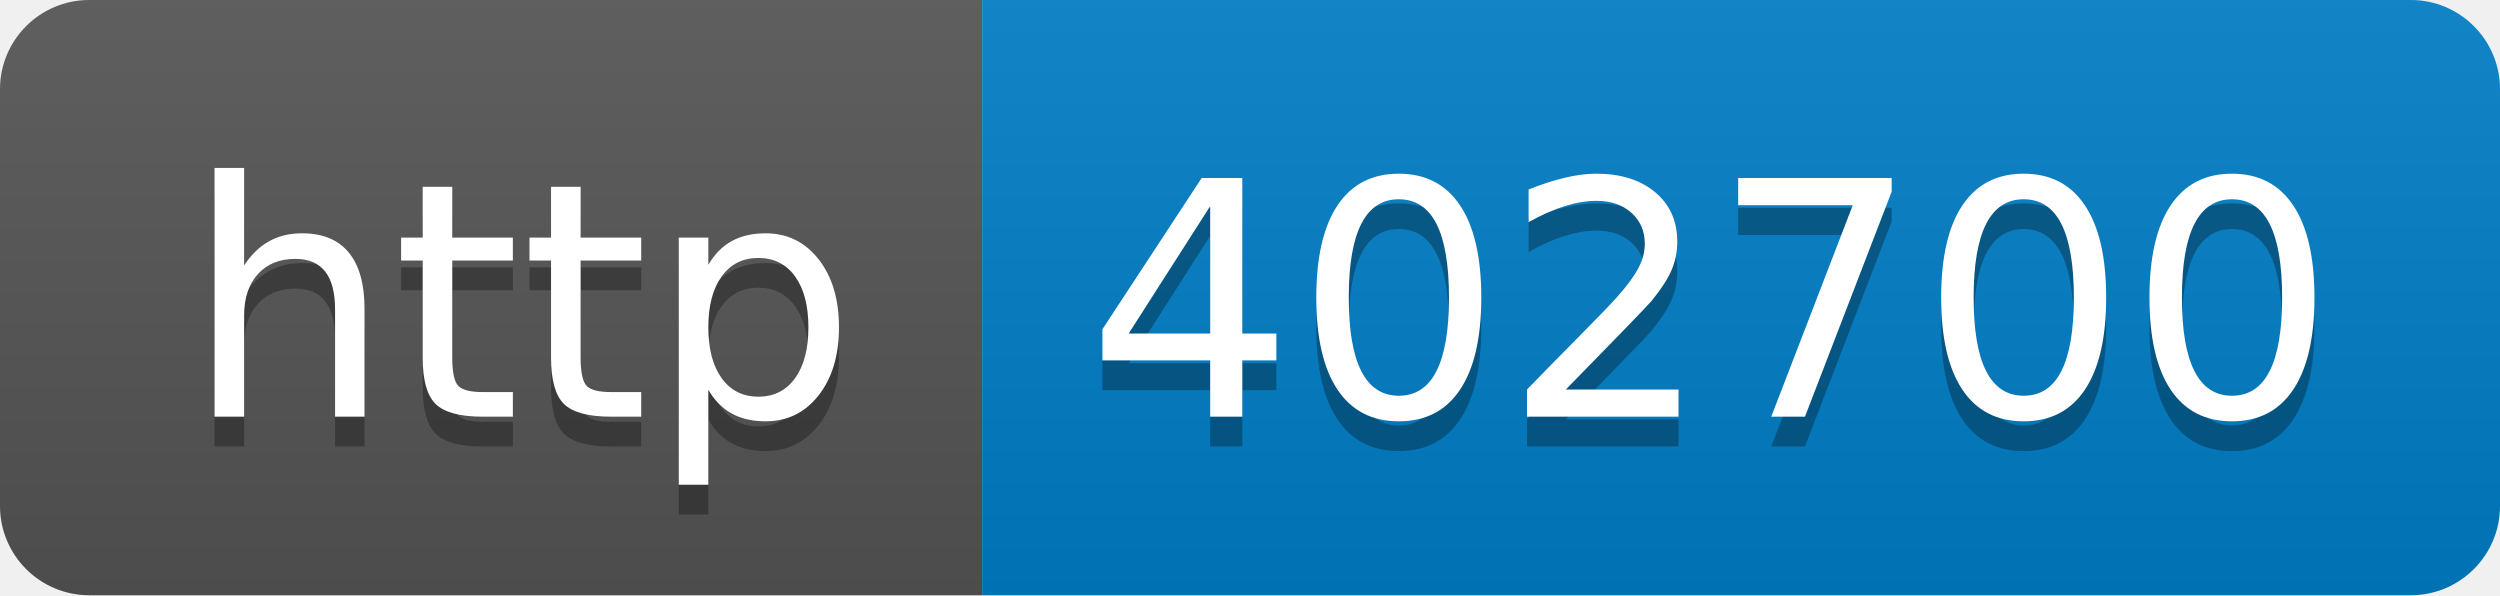
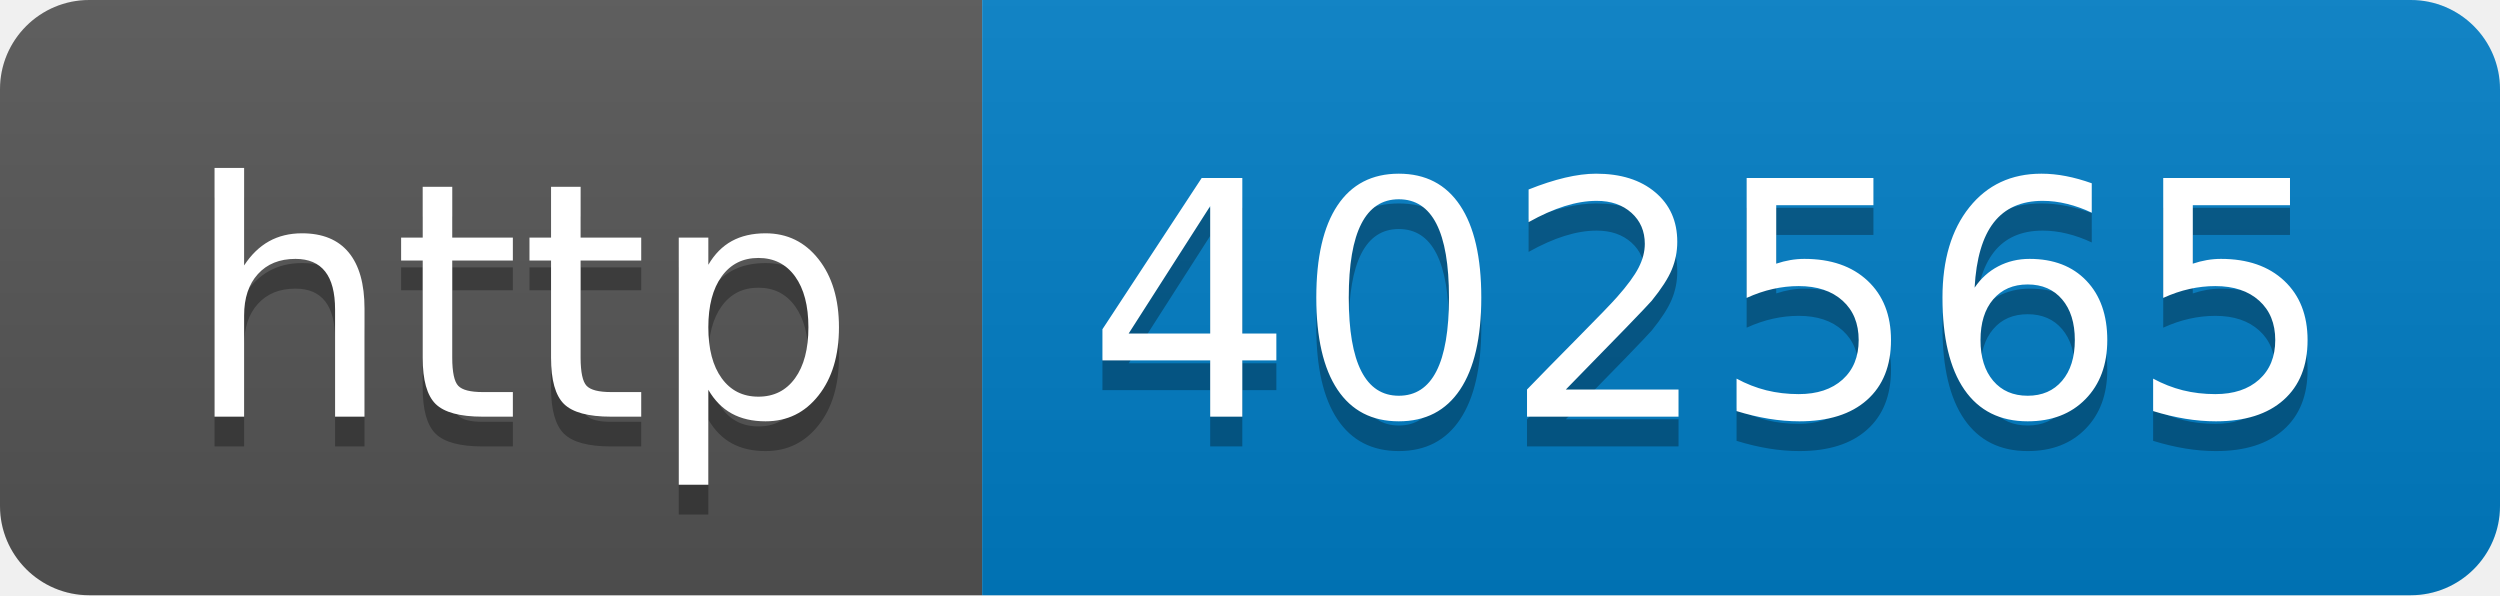
- <svg xmlns="http://www.w3.org/2000/svg" width="84" height="20" role="img" aria-label="http: 402700">
+ <svg xmlns="http://www.w3.org/2000/svg" width="84" height="20" role="img" aria-label="http: 402565">
  <linearGradient id="s" x2="0" y2="100%">
    <stop offset="0" stop-color="#bbb" stop-opacity=".1" />
    <stop offset="1" stop-opacity=".1" />
  </linearGradient>
  <clipPath id="r">
    <rect width="84" height="20" rx="3" fill="#fff" />
  </clipPath>
  <g clip-path="url(#r)">
    <rect width="33" height="20" fill="#555" />
    <rect x="33" width="51" height="20" fill="#007ec6" />
    <rect width="84" height="20" fill="url(#s)" />
  </g>
  <g fill="#fff" text-anchor="middle" font-family="Verdana,Geneva,DejaVu Sans,sans-serif" text-rendering="geometricPrecision" font-size="110">
    <text aria-hidden="true" x="175" y="150" fill="#010101" fill-opacity=".3" transform="scale(.1)" textLength="230">http</text>
    <text x="175" y="140" transform="scale(.1)" fill="#fff" textLength="230">http</text>
-     <text aria-hidden="true" x="575" y="150" fill="#010101" fill-opacity=".3" transform="scale(.1)" textLength="410">402700</text>
-     <text x="575" y="140" transform="scale(.1)" fill="#fff" textLength="410">402700</text>
+     <text aria-hidden="true" x="575" y="150" fill="#010101" fill-opacity=".3" transform="scale(.1)" textLength="410">402565</text>
+     <text x="575" y="140" transform="scale(.1)" fill="#fff" textLength="410">402565</text>
  </g>
</svg>
